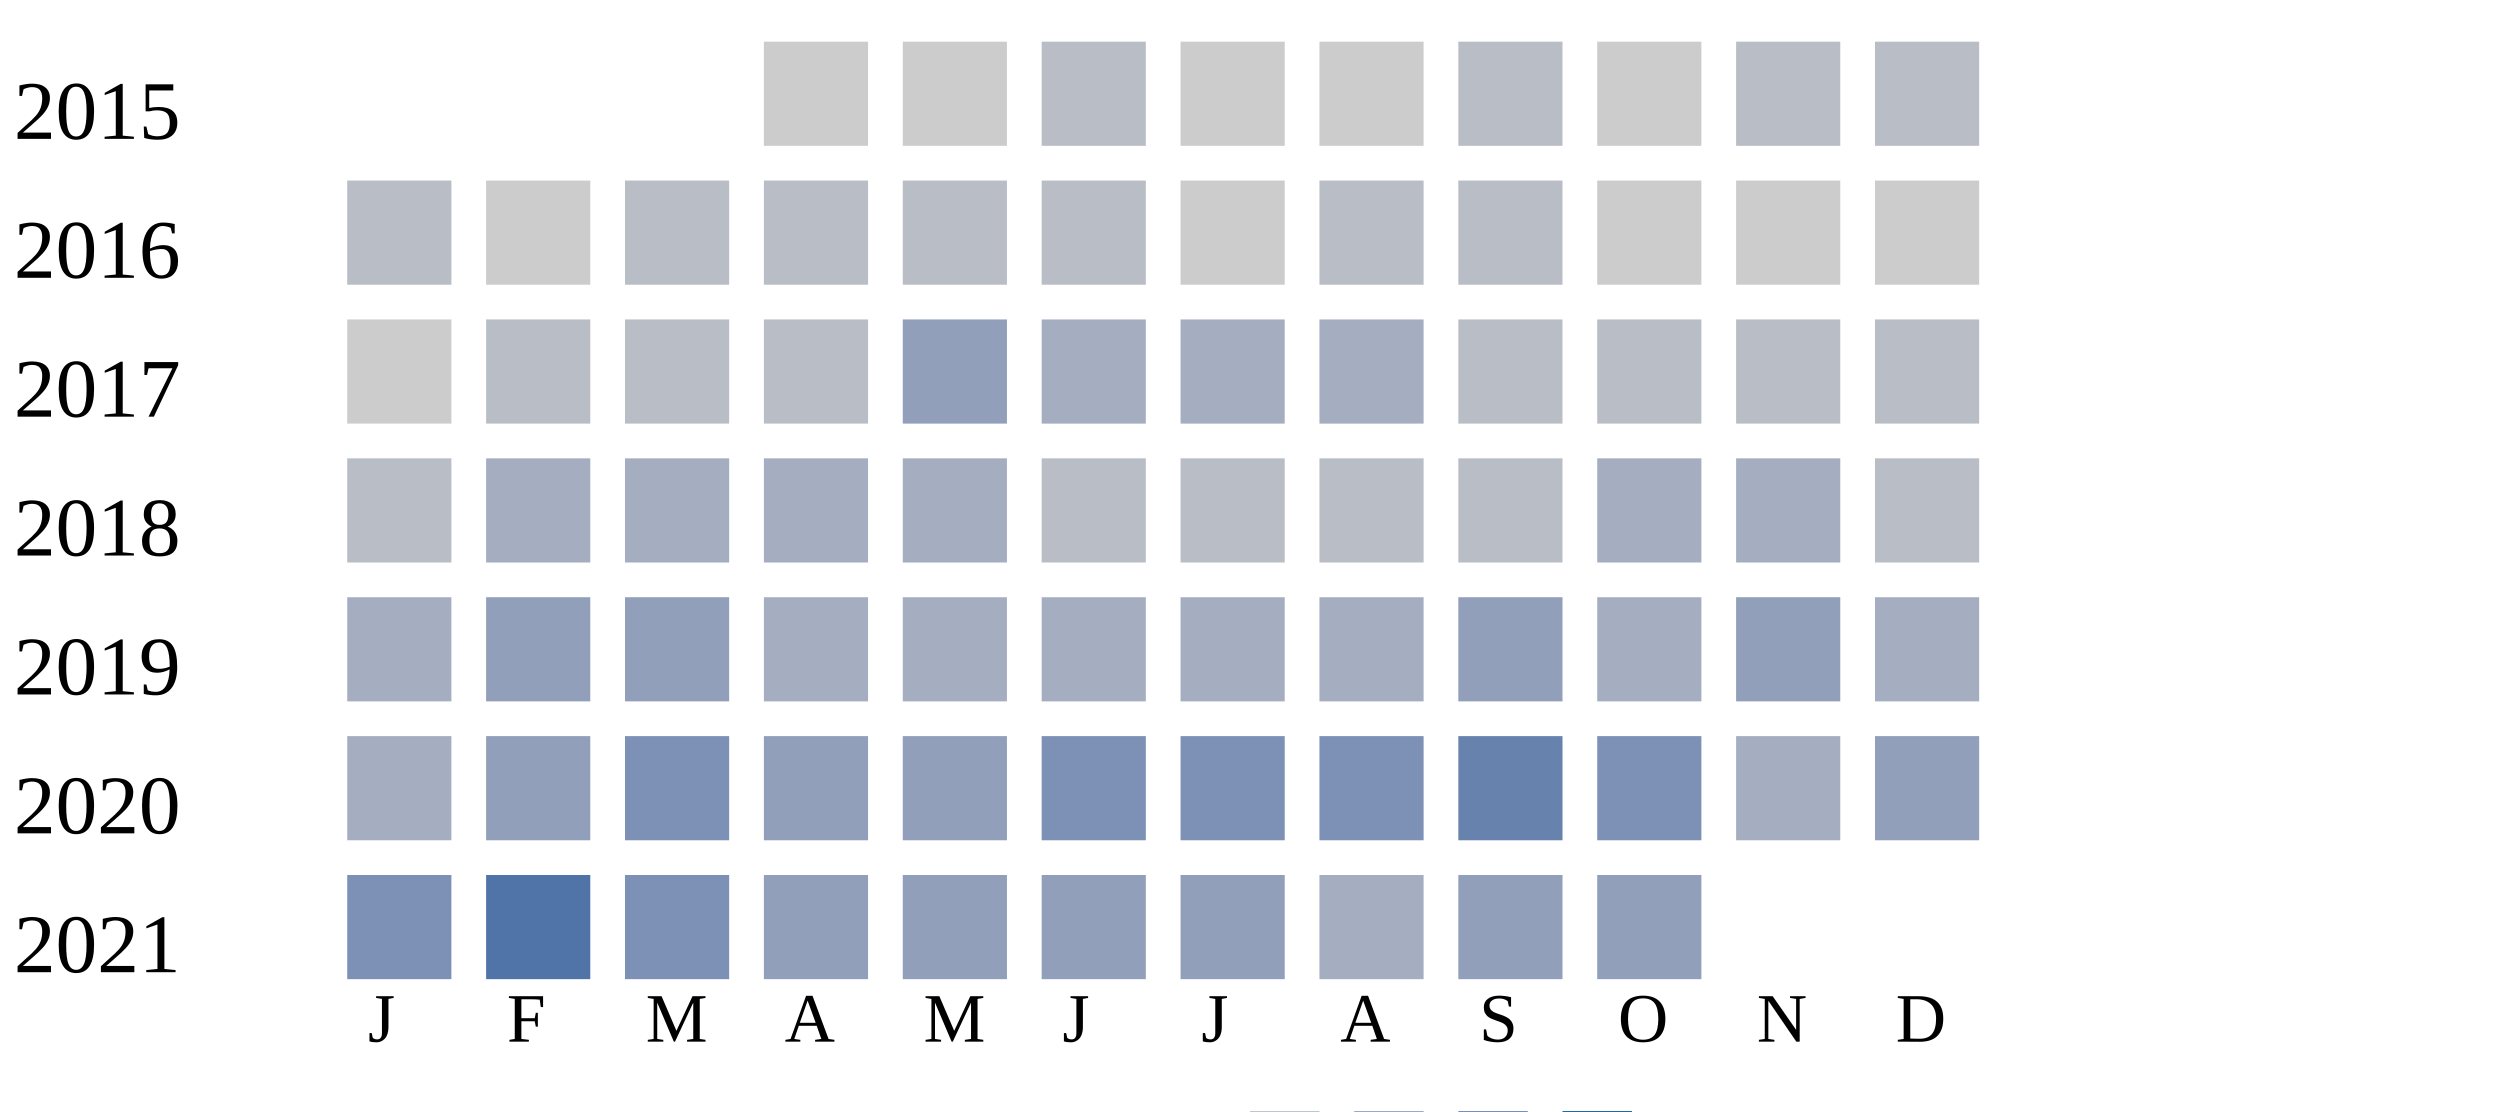
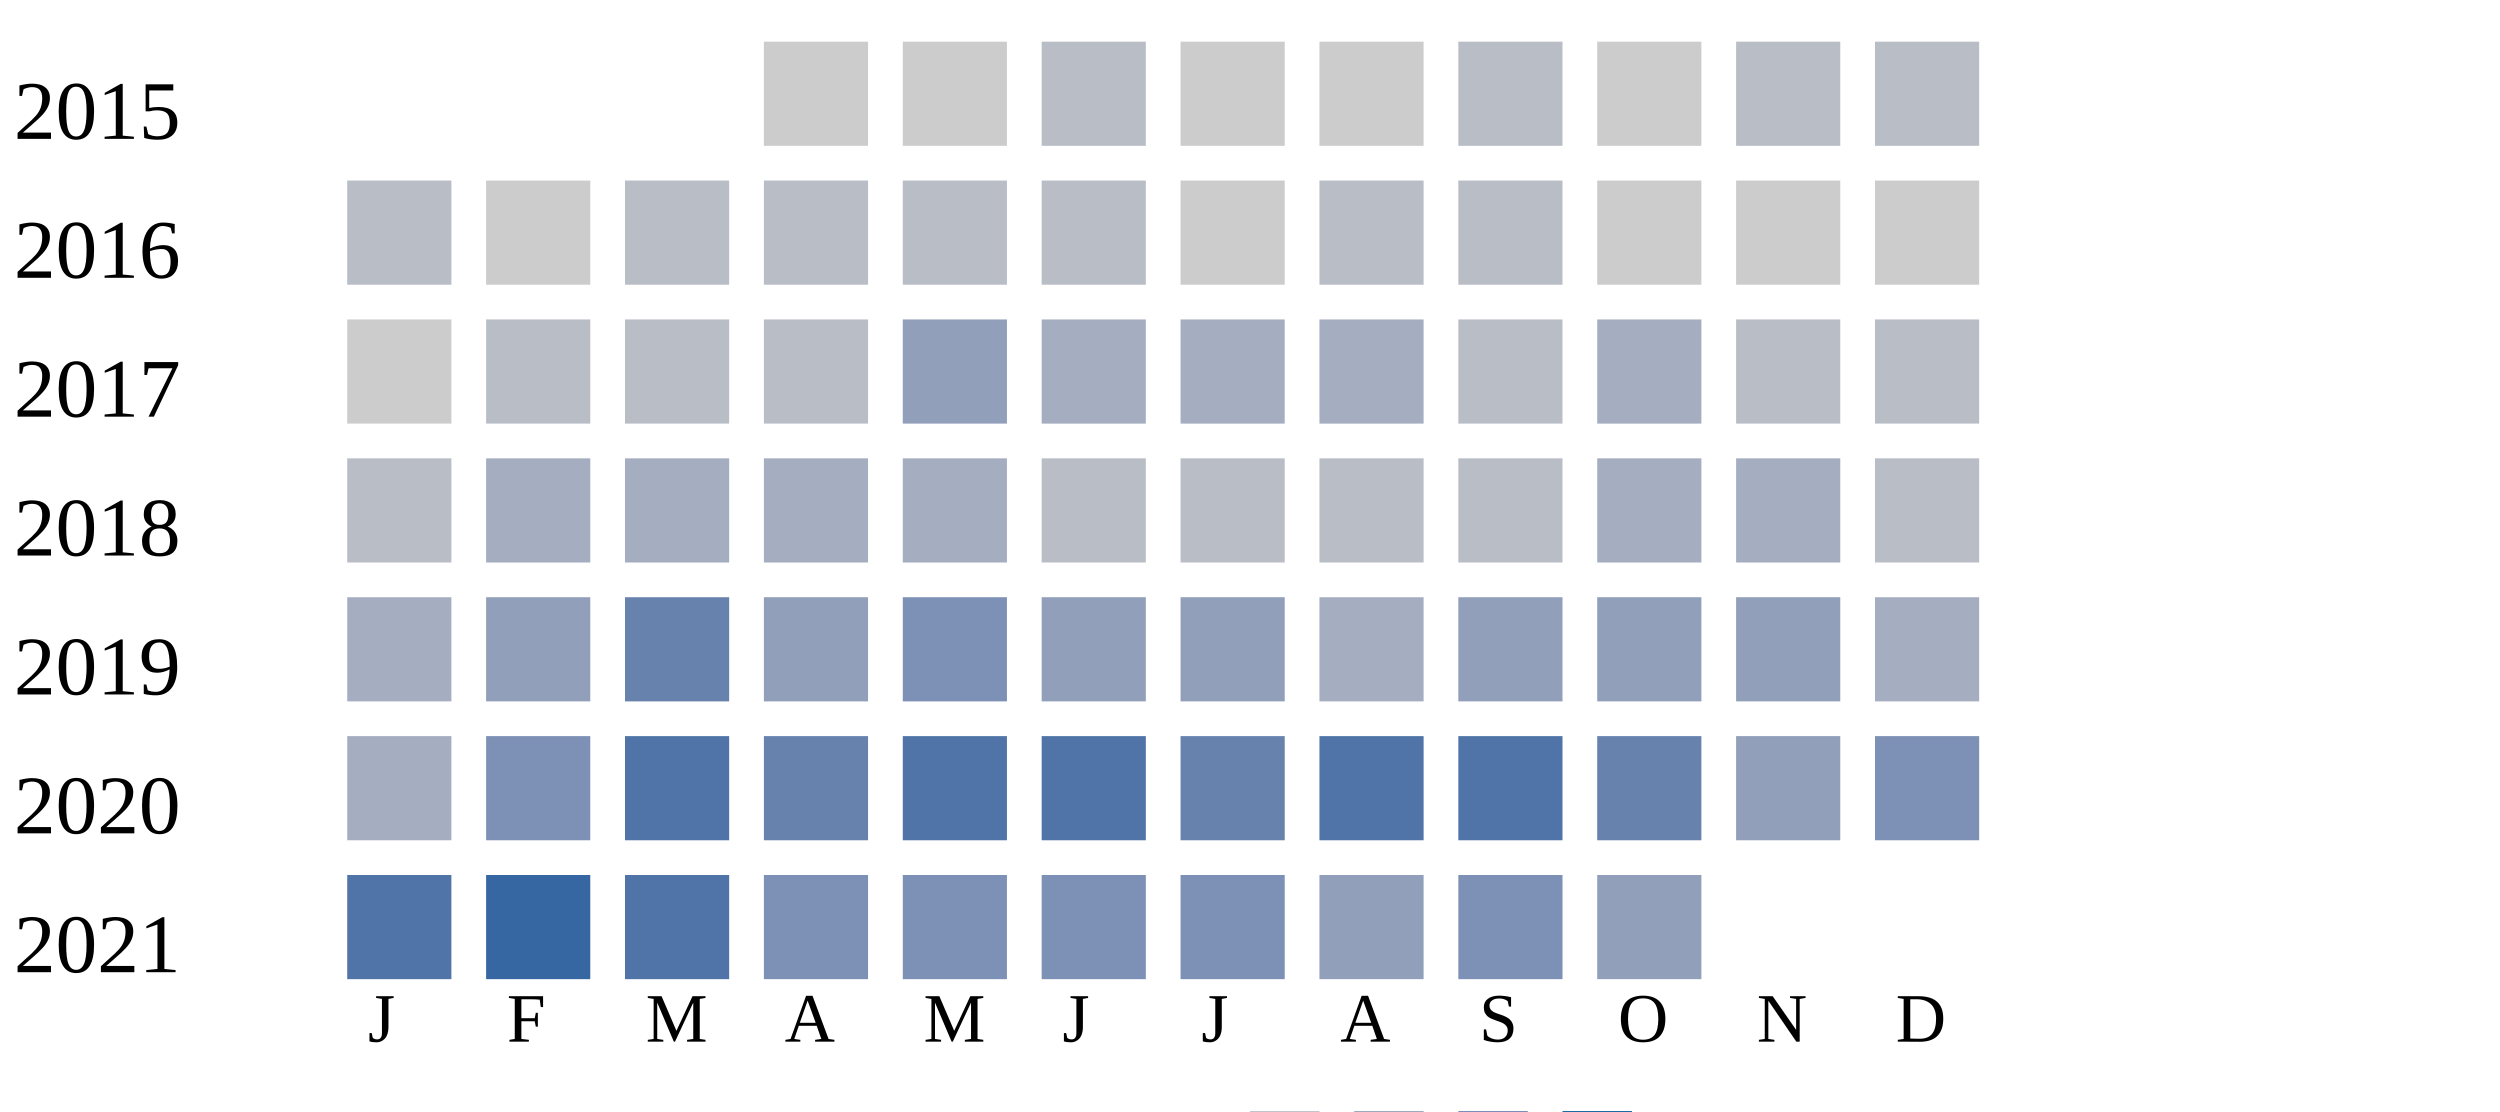
<svg xmlns="http://www.w3.org/2000/svg" width="360" height="160">
  <g transform="translate(0 0)">
    <text x="2" y="20">2015</text>
    <rect x="110" y="6" width="15" height="15" fill="#cccccc" />
    <rect x="130" y="6" width="15" height="15" fill="#cccccc" />
    <rect x="150" y="6" width="15" height="15" fill="#b9bdc6" />
    <rect x="170" y="6" width="15" height="15" fill="#cccccc" />
    <rect x="190" y="6" width="15" height="15" fill="#cccccc" />
    <rect x="210" y="6" width="15" height="15" fill="#b9bdc6" />
    <rect x="230" y="6" width="15" height="15" fill="#cccccc" />
    <rect x="250" y="6" width="15" height="15" fill="#b9bdc6" />
    <rect x="270" y="6" width="15" height="15" fill="#b9bdc6" />
  </g>
  <g transform="translate(0 20)">
    <text x="2" y="20">2016</text>
    <rect x="50" y="6" width="15" height="15" fill="#b9bdc6" />
    <rect x="70" y="6" width="15" height="15" fill="#cccccc" />
    <rect x="90" y="6" width="15" height="15" fill="#b9bdc6" />
    <rect x="110" y="6" width="15" height="15" fill="#b9bdc6" />
    <rect x="130" y="6" width="15" height="15" fill="#b9bdc6" />
    <rect x="150" y="6" width="15" height="15" fill="#b9bdc6" />
    <rect x="170" y="6" width="15" height="15" fill="#cccccc" />
    <rect x="190" y="6" width="15" height="15" fill="#b9bdc6" />
    <rect x="210" y="6" width="15" height="15" fill="#b9bdc6" />
    <rect x="230" y="6" width="15" height="15" fill="#cccccc" />
    <rect x="250" y="6" width="15" height="15" fill="#cccccc" />
    <rect x="270" y="6" width="15" height="15" fill="#cccccc" />
  </g>
  <g transform="translate(0 40)">
    <text x="2" y="20">2017</text>
    <rect x="50" y="6" width="15" height="15" fill="#cccccc" />
    <rect x="70" y="6" width="15" height="15" fill="#b9bdc6" />
    <rect x="90" y="6" width="15" height="15" fill="#b9bdc6" />
    <rect x="110" y="6" width="15" height="15" fill="#b9bdc6" />
    <rect x="130" y="6" width="15" height="15" fill="#919fba" />
    <rect x="150" y="6" width="15" height="15" fill="#a5aec0" />
    <rect x="170" y="6" width="15" height="15" fill="#a5aec0" />
    <rect x="190" y="6" width="15" height="15" fill="#a5aec0" />
    <rect x="210" y="6" width="15" height="15" fill="#b9bdc6" />
-     <rect x="230" y="6" width="15" height="15" fill="#b9bdc6" />
+     <rect x="230" y="6" width="15" height="15" fill="#a5aec0" />
    <rect x="250" y="6" width="15" height="15" fill="#b9bdc6" />
    <rect x="270" y="6" width="15" height="15" fill="#b9bdc6" />
  </g>
  <g transform="translate(0 60)">
    <text x="2" y="20">2018</text>
    <rect x="50" y="6" width="15" height="15" fill="#b9bdc6" />
    <rect x="70" y="6" width="15" height="15" fill="#a5aec0" />
    <rect x="90" y="6" width="15" height="15" fill="#a5aec0" />
    <rect x="110" y="6" width="15" height="15" fill="#a5aec0" />
    <rect x="130" y="6" width="15" height="15" fill="#a5aec0" />
    <rect x="150" y="6" width="15" height="15" fill="#b9bdc6" />
    <rect x="170" y="6" width="15" height="15" fill="#b9bdc6" />
    <rect x="190" y="6" width="15" height="15" fill="#b9bdc6" />
    <rect x="210" y="6" width="15" height="15" fill="#b9bdc6" />
    <rect x="230" y="6" width="15" height="15" fill="#a5aec0" />
    <rect x="250" y="6" width="15" height="15" fill="#a5aec0" />
    <rect x="270" y="6" width="15" height="15" fill="#b9bdc6" />
  </g>
  <g transform="translate(0 80)">
    <text x="2" y="20">2019</text>
    <rect x="50" y="6" width="15" height="15" fill="#a5aec0" />
    <rect x="70" y="6" width="15" height="15" fill="#919fba" />
-     <rect x="90" y="6" width="15" height="15" fill="#919fba" />
-     <rect x="110" y="6" width="15" height="15" fill="#a5aec0" />
-     <rect x="130" y="6" width="15" height="15" fill="#a5aec0" />
-     <rect x="150" y="6" width="15" height="15" fill="#a5aec0" />
-     <rect x="170" y="6" width="15" height="15" fill="#a5aec0" />
+     <rect x="90" y="6" width="15" height="15" fill="#6882ae" />
+     <rect x="110" y="6" width="15" height="15" fill="#919fba" />
+     <rect x="130" y="6" width="15" height="15" fill="#7d90b5" />
+     <rect x="150" y="6" width="15" height="15" fill="#919fba" />
+     <rect x="170" y="6" width="15" height="15" fill="#919fba" />
    <rect x="190" y="6" width="15" height="15" fill="#a5aec0" />
    <rect x="210" y="6" width="15" height="15" fill="#919fba" />
-     <rect x="230" y="6" width="15" height="15" fill="#a5aec0" />
+     <rect x="230" y="6" width="15" height="15" fill="#919fba" />
    <rect x="250" y="6" width="15" height="15" fill="#919fba" />
    <rect x="270" y="6" width="15" height="15" fill="#a5aec0" />
  </g>
  <g transform="translate(0 100)">
    <text x="2" y="20">2020</text>
    <rect x="50" y="6" width="15" height="15" fill="#a5aec0" />
-     <rect x="70" y="6" width="15" height="15" fill="#919fba" />
-     <rect x="90" y="6" width="15" height="15" fill="#7d90b5" />
-     <rect x="110" y="6" width="15" height="15" fill="#919fba" />
-     <rect x="130" y="6" width="15" height="15" fill="#919fba" />
-     <rect x="150" y="6" width="15" height="15" fill="#7d90b5" />
-     <rect x="170" y="6" width="15" height="15" fill="#7d90b5" />
-     <rect x="190" y="6" width="15" height="15" fill="#7d90b5" />
-     <rect x="210" y="6" width="15" height="15" fill="#6882ae" />
-     <rect x="230" y="6" width="15" height="15" fill="#7d90b5" />
-     <rect x="250" y="6" width="15" height="15" fill="#a5aec0" />
-     <rect x="270" y="6" width="15" height="15" fill="#919fba" />
+     <rect x="70" y="6" width="15" height="15" fill="#7d90b5" />
+     <rect x="90" y="6" width="15" height="15" fill="#5174a8" />
+     <rect x="110" y="6" width="15" height="15" fill="#6882ae" />
+     <rect x="130" y="6" width="15" height="15" fill="#5174a8" />
+     <rect x="150" y="6" width="15" height="15" fill="#5174a8" />
+     <rect x="170" y="6" width="15" height="15" fill="#6882ae" />
+     <rect x="190" y="6" width="15" height="15" fill="#5174a8" />
+     <rect x="210" y="6" width="15" height="15" fill="#5174a8" />
+     <rect x="230" y="6" width="15" height="15" fill="#6882ae" />
+     <rect x="250" y="6" width="15" height="15" fill="#919fba" />
+     <rect x="270" y="6" width="15" height="15" fill="#7d90b5" />
  </g>
  <g transform="translate(0 120)">
    <text x="2" y="20">2021</text>
-     <rect x="50" y="6" width="15" height="15" fill="#7d90b5" />
-     <rect x="70" y="6" width="15" height="15" fill="#5174a8" />
-     <rect x="90" y="6" width="15" height="15" fill="#7d90b5" />
-     <rect x="110" y="6" width="15" height="15" fill="#919fba" />
-     <rect x="130" y="6" width="15" height="15" fill="#919fba" />
-     <rect x="150" y="6" width="15" height="15" fill="#919fba" />
-     <rect x="170" y="6" width="15" height="15" fill="#919fba" />
-     <rect x="190" y="6" width="15" height="15" fill="#a5aec0" />
-     <rect x="210" y="6" width="15" height="15" fill="#919fba" />
+     <rect x="50" y="6" width="15" height="15" fill="#5174a8" />
+     <rect x="70" y="6" width="15" height="15" fill="#3667a2" />
+     <rect x="90" y="6" width="15" height="15" fill="#5174a8" />
+     <rect x="110" y="6" width="15" height="15" fill="#7d90b5" />
+     <rect x="130" y="6" width="15" height="15" fill="#7d90b5" />
+     <rect x="150" y="6" width="15" height="15" fill="#7d90b5" />
+     <rect x="170" y="6" width="15" height="15" fill="#7d90b5" />
+     <rect x="190" y="6" width="15" height="15" fill="#919fba" />
+     <rect x="210" y="6" width="15" height="15" fill="#7d90b5" />
    <rect x="230" y="6" width="15" height="15" fill="#919fba" />
  </g>
  <text style="font-size: 10px; text-align: center" x="53" y="150">J</text>
  <text style="font-size: 10px; text-align: center" x="73" y="150">F</text>
  <text style="font-size: 10px; text-align: center" x="93" y="150">M</text>
  <text style="font-size: 10px; text-align: center" x="113" y="150">A</text>
  <text style="font-size: 10px; text-align: center" x="133" y="150">M</text>
  <text style="font-size: 10px; text-align: center" x="153" y="150">J</text>
  <text style="font-size: 10px; text-align: center" x="173" y="150">J</text>
  <text style="font-size: 10px; text-align: center" x="193" y="150">A</text>
  <text style="font-size: 10px; text-align: center" x="213" y="150">S</text>
  <text style="font-size: 10px; text-align: center" x="233" y="150">O</text>
  <text style="font-size: 10px; text-align: center" x="253" y="150">N</text>
  <text style="font-size: 10px; text-align: center" x="273" y="150">D</text>
  <text style="font-size: 10px;" x="155" y="169">Less</text>
  <rect fill="#b9bdc6" width="10" height="10" x="180" y="160" />
  <rect fill="#919fba" width="10" height="10" x="195" y="160" />
  <rect fill="#6882ae" width="10" height="10" x="210" y="160" />
  <rect fill="#005a9c" width="10" height="10" x="225" y="160" />
  <text x="240" y="169" style="font-size: 10px;">More</text>
</svg>
